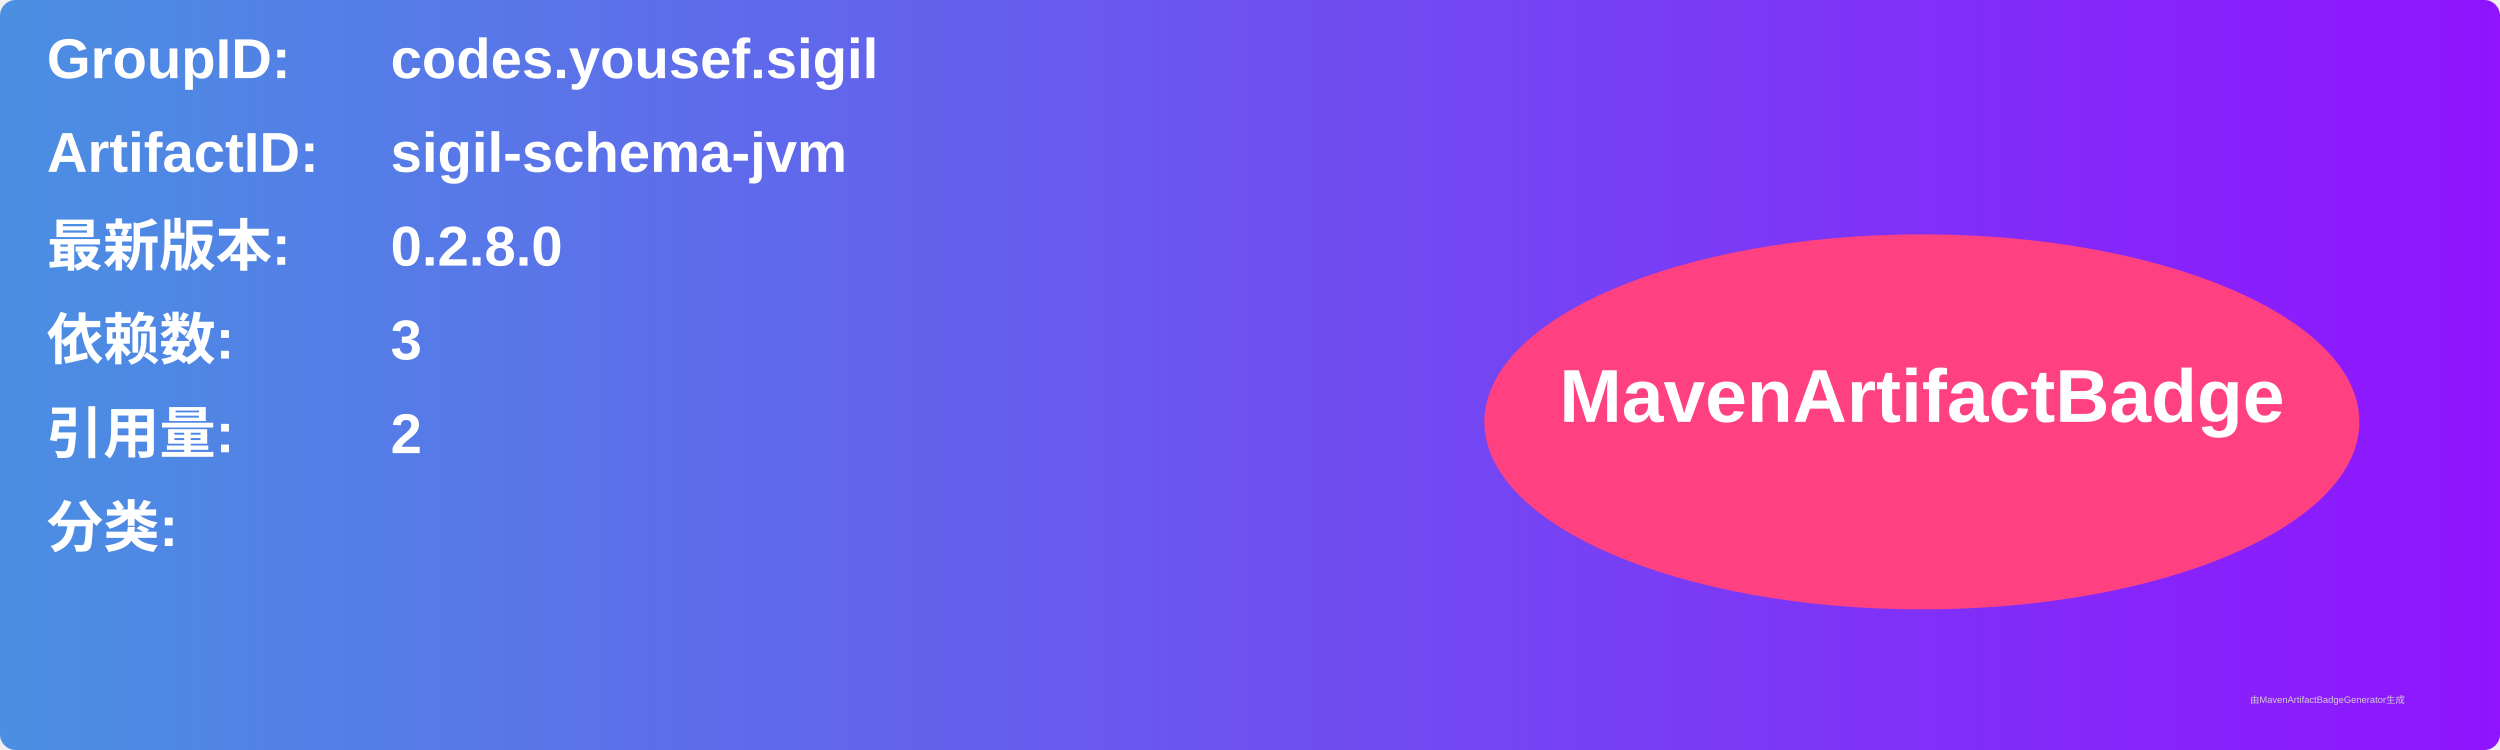
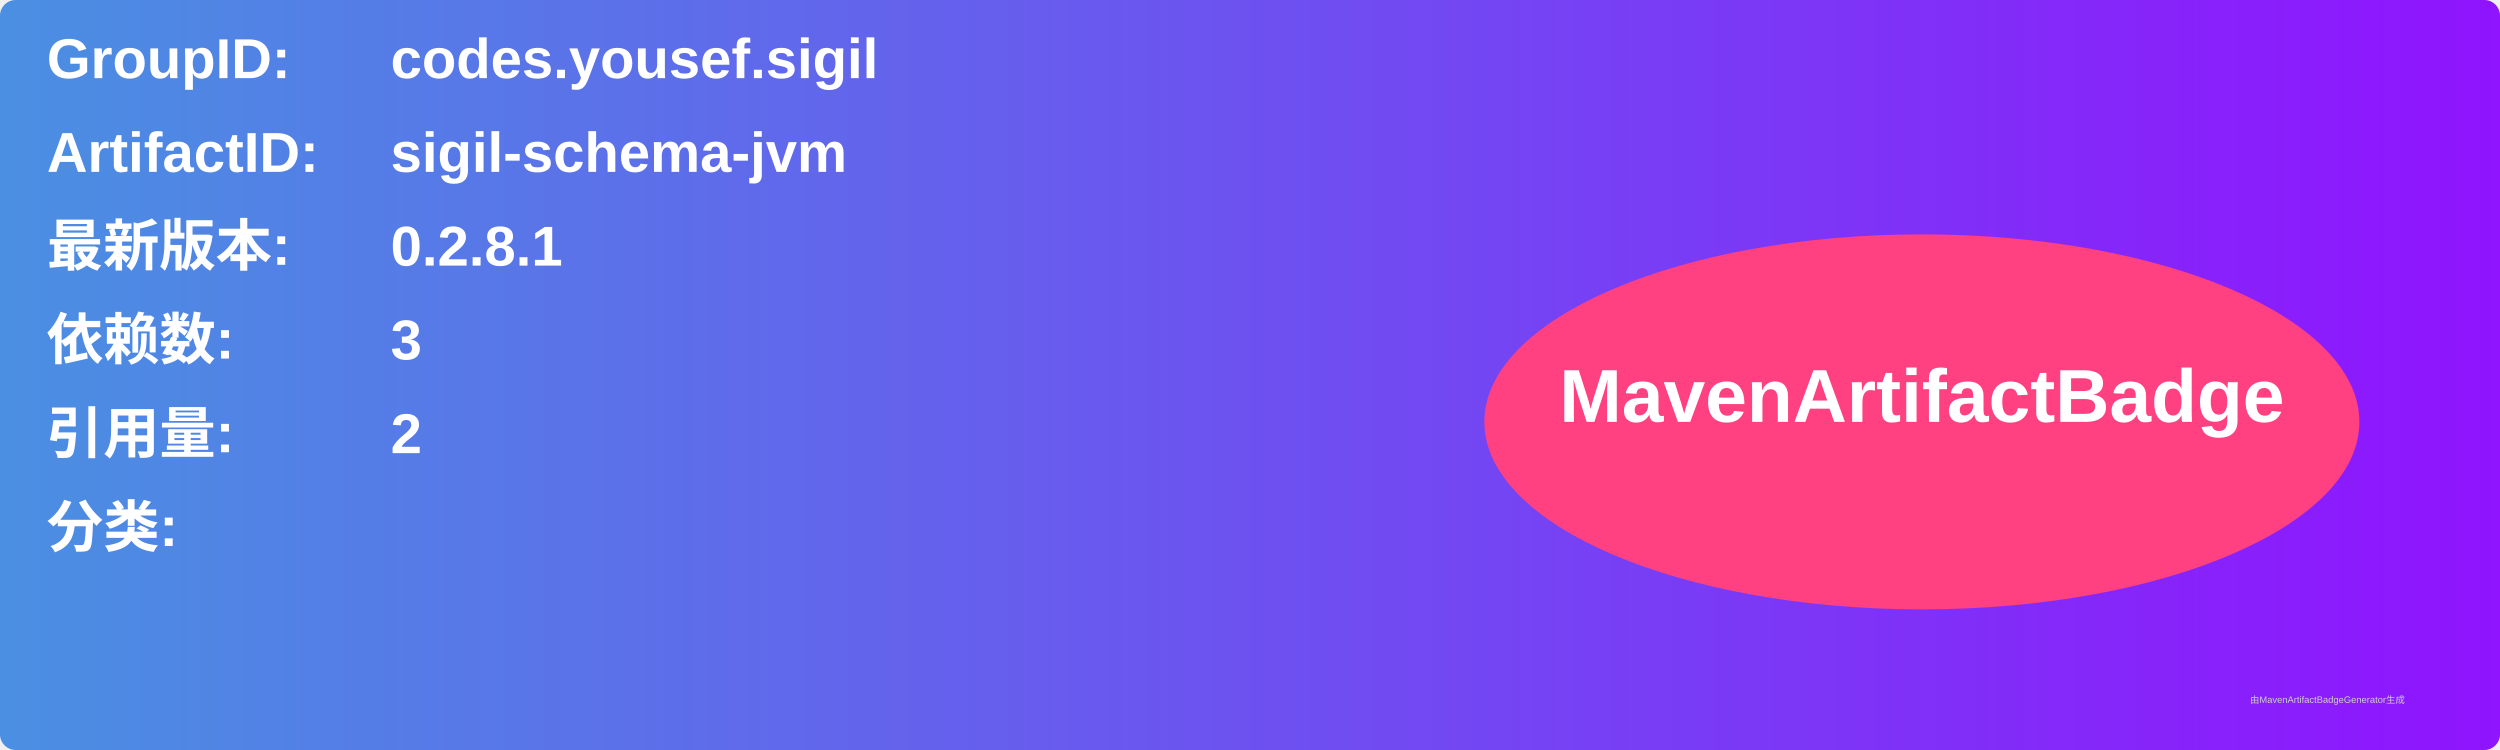
<svg xmlns="http://www.w3.org/2000/svg" width="800" height="240" viewBox="0 0 800 240">
  <linearGradient id="grad" x1="0%" y1="0%" x2="100%" y2="0%">
    <stop offset="0%" stop-color="#4a90e2" />
    <stop offset="100%" stop-color="#9013fe" />
  </linearGradient>
  <rect width="100%" height="100%" rx="5" ry="5" fill="url(#grad)" />
  <g transform="translate(15, 15)">
    <text x="0" y="10" font-family="Arial" font-size="18" fill="white" font-weight="bold" width="260">GroupID:</text>
    <text x="110" y="10" font-family="Arial" font-size="18" fill="white" font-weight="bold" width="460">codes.yousef.sigil</text>
    <text x="0" y="40" font-family="Arial" font-size="18" fill="white" font-weight="bold" width="260">ArtifactID:</text>
    <text x="110" y="40" font-family="Arial" font-size="18" fill="white" font-weight="bold" width="460">sigil-schema-jvm</text>
    <text x="0" y="70" font-family="Arial" font-size="18" fill="white" font-weight="bold">最新版本:</text>
    <text x="110" y="70" font-family="Arial" font-size="18" fill="white" font-weight="bold">
-       <tspan font-weight="bold">0.2.8.0</tspan>
+       <tspan font-weight="bold">0.2.8.1</tspan>
    </text>
    <text x="0" y="100" font-family="Arial" font-size="18" fill="white" font-weight="bold">依赖数: </text>
    <text x="110" y="100" font-family="Arial" font-size="18" fill="white">
      <tspan font-weight="bold">3</tspan>
    </text>
    <text x="0" y="130" font-family="Arial" font-size="18" fill="white" font-weight="bold">引用量: </text>
    <text x="110" y="130" font-family="Arial" font-size="18" fill="white">
      <tspan font-weight="bold">2</tspan>
    </text>
    <text x="0" y="160" font-family="Arial" font-size="18" fill="white" font-weight="bold">分类:</text>
    <text x="10" y="190" font-family="Arial" font-size="10" fill="white">
      <tspan font-weight="bold" />
    </text>
    <ellipse cx="600" cy="120" rx="140" ry="60" fill="#ff4081" />
    <text x="600" y="120" text-anchor="middle" font-family="Arial" font-size="24" fill="white" font-weight="bold">MavenArtifactBadge</text>
  </g>
  <text x="720" y="225" font-family="Arial" font-size="3" fill="#d0d0d0">由MavenArtifactBadgeGenerator生成</text>
</svg>
